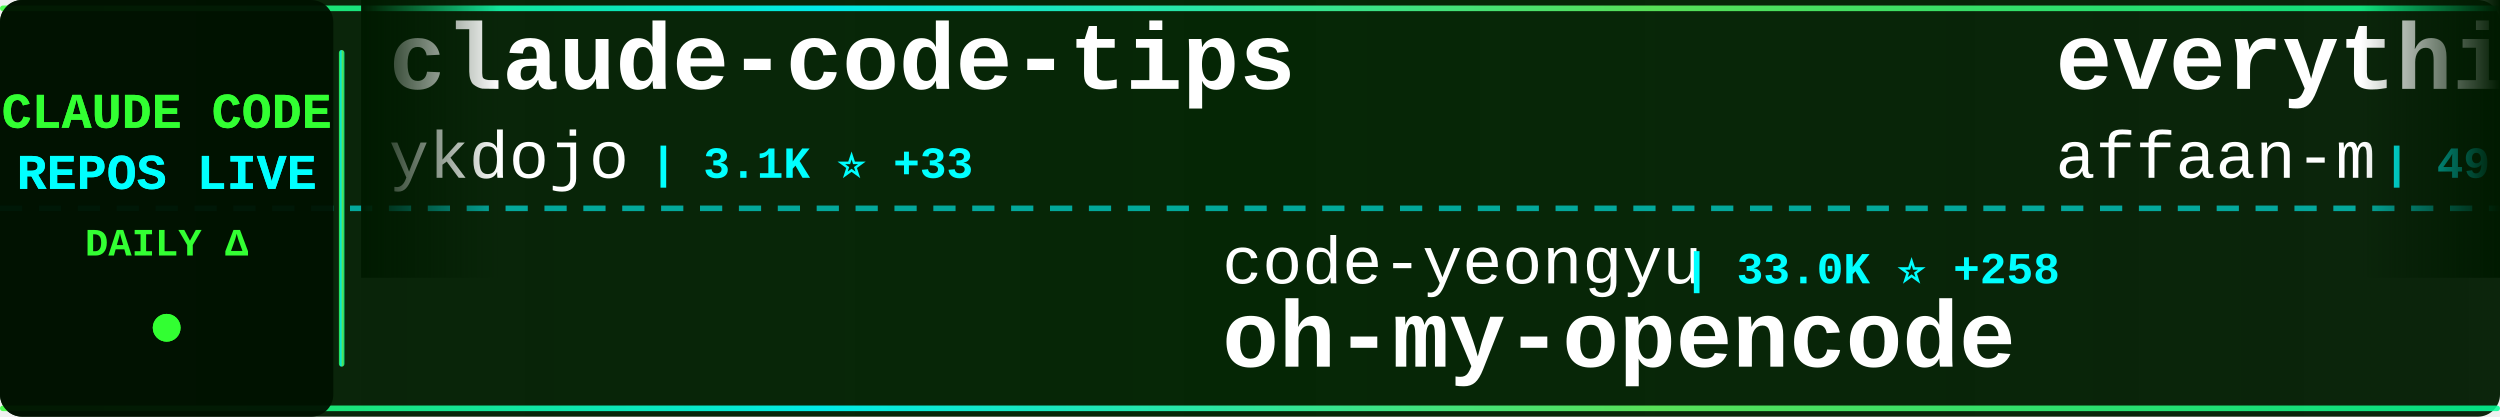
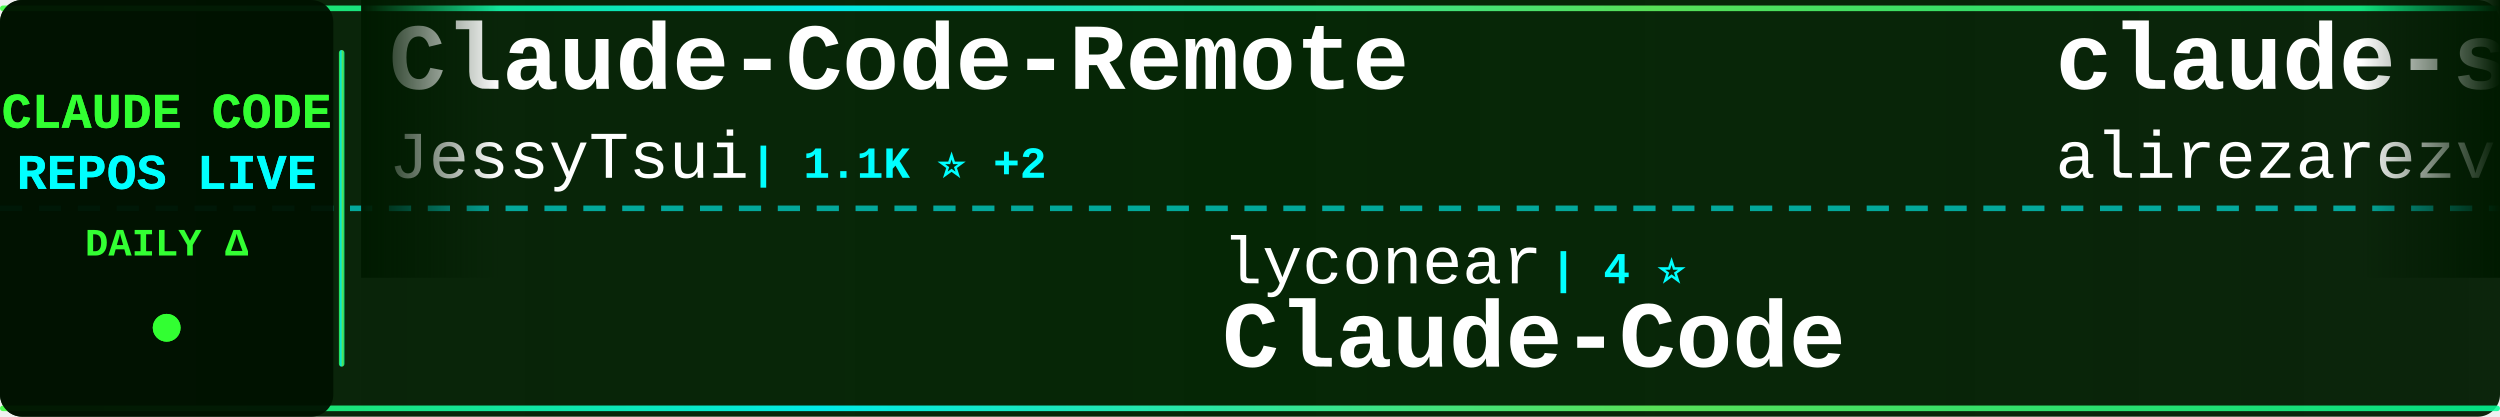
<svg xmlns="http://www.w3.org/2000/svg" width="900" height="150">
  <defs>
    <linearGradient id="tickerBg" x1="0%" y1="0%" x2="100%" y2="0%">
      <stop offset="0%" style="stop-color:#001a00;stop-opacity:0.95" />
      <stop offset="50%" style="stop-color:#002200;stop-opacity:0.98" />
      <stop offset="100%" style="stop-color:#001a00;stop-opacity:0.95" />
    </linearGradient>
    <linearGradient id="borderGrad" x1="0%" y1="0%" x2="100%" y2="0%">
      <stop offset="0%" style="stop-color:#33ff33;stop-opacity:0.85">
        <animate attributeName="stop-opacity" values="0.85;1;0.85" dur="2s" repeatCount="indefinite" />
      </stop>
      <stop offset="33%" style="stop-color:#00ffff;stop-opacity:0.9">
        <animate attributeName="stop-opacity" values="0.9;1;0.9" dur="2.2s" repeatCount="indefinite" />
      </stop>
      <stop offset="66%" style="stop-color:#66ff66;stop-opacity:0.85">
        <animate attributeName="stop-opacity" values="0.85;1;0.85" dur="1.8s" repeatCount="indefinite" />
      </stop>
      <stop offset="100%" style="stop-color:#00ff99;stop-opacity:0.85">
        <animate attributeName="stop-opacity" values="0.85;1;0.85" dur="2s" repeatCount="indefinite" />
      </stop>
    </linearGradient>
    <filter id="textGlow">
      <feGaussianBlur stdDeviation="0.1" result="coloredBlur" />
      <feMerge>
        <feMergeNode in="coloredBlur" />
        <feMergeNode in="SourceGraphic" />
      </feMerge>
    </filter>
    <filter id="metricGlow">
      <feGaussianBlur stdDeviation="0.2" result="coloredBlur" />
      <feMerge>
        <feMergeNode in="coloredBlur" />
        <feMergeNode in="SourceGraphic" />
      </feMerge>
    </filter>
    <linearGradient id="leftFade" x1="0%" y1="0%" x2="100%" y2="0%">
      <stop offset="0%" style="stop-color:#001a00;stop-opacity:1" />
      <stop offset="100%" style="stop-color:#001a00;stop-opacity:0" />
    </linearGradient>
    <linearGradient id="rightFade" x1="0%" y1="0%" x2="100%" y2="0%">
      <stop offset="0%" style="stop-color:#001a00;stop-opacity:0" />
      <stop offset="100%" style="stop-color:#001a00;stop-opacity:1" />
    </linearGradient>
  </defs>
  <rect width="900" height="150" fill="url(#tickerBg)" rx="8" />
  <rect x="0" y="2" width="900" height="2" fill="url(#borderGrad)" rx="1" />
  <rect x="0" y="146" width="900" height="2" fill="url(#borderGrad)" rx="1" />
  <line x1="0" y1="75" x2="900" y2="75" stroke="#00ffff" stroke-width="2" stroke-dasharray="8 6" opacity="0.6" />
  <rect x="0" y="0" width="120" height="150" fill="#001100" opacity="0.95" rx="8" />
  <text x="60" y="46" font-family="'Courier New', monospace" font-size="18" font-weight="bold" fill="#33ff33" text-anchor="middle" filter="url(#textGlow)">
    CLAUDE CODE
  </text>
  <text x="60" y="68" font-family="'Courier New', monospace" font-size="18" font-weight="bold" fill="#00ffff" text-anchor="middle" filter="url(#textGlow)">
    REPOS LIVE
  </text>
  <text x="60" y="92" font-family="'Courier New', monospace" font-size="14" font-weight="bold" fill="#33ff33" text-anchor="middle">
    DAILY Δ
  </text>
  <circle cx="60" cy="118" r="5" fill="#33ff33" filter="url(#metricGlow)">
    <animate attributeName="r" values="4;6;4" dur="1.5s" repeatCount="indefinite" />
    <animate attributeName="opacity" values="0.6;1;0.6" dur="1.5s" repeatCount="indefinite" />
  </circle>
  <rect x="122" y="18" width="2" height="114" fill="url(#borderGrad)" rx="1" />
  <clipPath id="tickerClip">
    <rect x="130" y="0" width="770" height="150" />
  </clipPath>
  <g clip-path="url(#tickerClip)">
    <g id="tickerItems">
      <animateTransform attributeName="transform" attributeType="XML" type="translate" from="0 0" to="-3000 0" dur="54s" repeatCount="indefinite" />
      <g transform="translate(0, 0)">
-         <text x="140" y="32" font-family="'Courier New', monospace" font-size="34" font-weight="bold" fill="#ffffff">claude-code-tips</text>
-         <text x="140" y="64" font-family="'Courier New', monospace" font-size="24" font-weight="normal" fill="#ffffff" opacity="1.0">ykdojo</text>
-         <text x="234" y="64" font-family="'Courier New', monospace" font-size="16" font-weight="bold" fill="#00ffff"> | 3.1K ⭐ +33</text>
+         <text x="140" y="32" font-family="'Courier New', monospace" font-size="34" font-weight="bold" fill="#ffffff">Claude-Code-Remote</text>
+         <text x="140" y="64" font-family="'Courier New', monospace" font-size="24" font-weight="normal" fill="#ffffff" opacity="1.0">JessyTsui</text>
+         <text x="270" y="64" font-family="'Courier New', monospace" font-size="16" font-weight="bold" fill="#00ffff"> | 1.1K ⭐ +2</text>
      </g>
      <g transform="translate(300, 0)">
-         <text x="140" y="102" font-family="'Courier New', monospace" font-size="24" font-weight="normal" fill="#ffffff" opacity="1.0">code-yeongyu</text>
-         <text x="306" y="102" font-family="'Courier New', monospace" font-size="16" font-weight="bold" fill="#00ffff"> | 33.0K ⭐ +258</text>
-         <text x="140" y="132" font-family="'Courier New', monospace" font-size="34" font-weight="bold" fill="#ffffff">oh-my-opencode</text>
+         <text x="140" y="102" font-family="'Courier New', monospace" font-size="24" font-weight="normal" fill="#ffffff" opacity="1.0">lyconear</text>
+         <text x="258" y="102" font-family="'Courier New', monospace" font-size="16" font-weight="bold" fill="#00ffff"> | 4 ⭐</text>
+         <text x="140" y="132" font-family="'Courier New', monospace" font-size="34" font-weight="bold" fill="#ffffff">Claude-Code</text>
      </g>
      <g transform="translate(600, 0)">
-         <text x="140" y="32" font-family="'Courier New', monospace" font-size="34" font-weight="bold" fill="#ffffff">everything-claude-code</text>
-         <text x="140" y="64" font-family="'Courier New', monospace" font-size="24" font-weight="normal" fill="#ffffff" opacity="1.0">affaan-m</text>
-         <text x="258" y="64" font-family="'Courier New', monospace" font-size="16" font-weight="bold" fill="#00ffff"> | 49.3K ⭐ +408</text>
+         <text x="140" y="32" font-family="'Courier New', monospace" font-size="34" font-weight="bold" fill="#ffffff">claude-skills</text>
+         <text x="140" y="64" font-family="'Courier New', monospace" font-size="24" font-weight="normal" fill="#ffffff" opacity="1.0">alirezarezvani</text>
+         <text x="330" y="64" font-family="'Courier New', monospace" font-size="16" font-weight="bold" fill="#00ffff"> | 1.9K ⭐ +18</text>
      </g>
      <g transform="translate(900, 0)">
-         <text x="140" y="102" font-family="'Courier New', monospace" font-size="24" font-weight="normal" fill="#ffffff" opacity="1.0">zebbern</text>
-         <text x="246" y="102" font-family="'Courier New', monospace" font-size="16" font-weight="bold" fill="#00ffff"> | 3.4K ⭐ +8</text>
-         <text x="140" y="132" font-family="'Courier New', monospace" font-size="34" font-weight="bold" fill="#ffffff">claude-code-guide</text>
+         <text x="140" y="102" font-family="'Courier New', monospace" font-size="24" font-weight="normal" fill="#ffffff" opacity="1.0">disler</text>
+         <text x="234" y="102" font-family="'Courier New', monospace" font-size="16" font-weight="bold" fill="#00ffff"> | 1.2K ⭐ +7</text>
+         <text x="140" y="132" font-family="'Courier New', monospace" font-size="34" font-weight="bold" fill="#ffffff">claude-code-hooks-multi-...</text>
      </g>
      <g transform="translate(1200, 0)">
-         <text x="140" y="32" font-family="'Courier New', monospace" font-size="34" font-weight="bold" fill="#ffffff">awesome-claude-code-suba...</text>
-         <text x="140" y="64" font-family="'Courier New', monospace" font-size="24" font-weight="normal" fill="#ffffff" opacity="1.0">VoltAgent</text>
-         <text x="270" y="64" font-family="'Courier New', monospace" font-size="16" font-weight="bold" fill="#00ffff"> | 11.0K ⭐ +87</text>
+         <text x="140" y="32" font-family="'Courier New', monospace" font-size="34" font-weight="bold" fill="#ffffff">Claude-Code-Development-...</text>
+         <text x="140" y="64" font-family="'Courier New', monospace" font-size="24" font-weight="normal" fill="#ffffff" opacity="1.0">peterkrueck</text>
+         <text x="294" y="64" font-family="'Courier New', monospace" font-size="16" font-weight="bold" fill="#00ffff"> | 1.3K ⭐ +2</text>
      </g>
      <g transform="translate(1500, 0)">
-         <text x="140" y="102" font-family="'Courier New', monospace" font-size="24" font-weight="normal" fill="#ffffff" opacity="1.0">upstash</text>
-         <text x="246" y="102" font-family="'Courier New', monospace" font-size="16" font-weight="bold" fill="#00ffff"> | 46.5K ⭐ +85</text>
-         <text x="140" y="132" font-family="'Courier New', monospace" font-size="34" font-weight="bold" fill="#ffffff">context7</text>
+         <text x="140" y="102" font-family="'Courier New', monospace" font-size="24" font-weight="normal" fill="#ffffff" opacity="1.0">danielmiessler</text>
+         <text x="330" y="102" font-family="'Courier New', monospace" font-size="16" font-weight="bold" fill="#00ffff"> | 9.1K ⭐ +45</text>
+         <text x="140" y="132" font-family="'Courier New', monospace" font-size="34" font-weight="bold" fill="#ffffff">Personal_AI_Infrastructu...</text>
      </g>
      <g transform="translate(1800, 0)">
-         <text x="140" y="32" font-family="'Courier New', monospace" font-size="34" font-weight="bold" fill="#ffffff">claude-code-transcripts</text>
-         <text x="140" y="64" font-family="'Courier New', monospace" font-size="24" font-weight="normal" fill="#ffffff" opacity="1.0">simonw</text>
-         <text x="234" y="64" font-family="'Courier New', monospace" font-size="16" font-weight="bold" fill="#00ffff"> | 1.0K ⭐ +2</text>
+         <text x="140" y="32" font-family="'Courier New', monospace" font-size="34" font-weight="bold" fill="#ffffff">cc</text>
+         <text x="140" y="64" font-family="'Courier New', monospace" font-size="24" font-weight="normal" fill="#ffffff" opacity="1.0">kn1026</text>
+         <text x="234" y="64" font-family="'Courier New', monospace" font-size="16" font-weight="bold" fill="#00ffff"> | 705 ⭐</text>
      </g>
      <g transform="translate(2100, 0)">
-         <text x="140" y="102" font-family="'Courier New', monospace" font-size="24" font-weight="normal" fill="#ffffff" opacity="1.0">opactorai</text>
-         <text x="270" y="102" font-family="'Courier New', monospace" font-size="16" font-weight="bold" fill="#00ffff"> | 3.7K ⭐ +3</text>
-         <text x="140" y="132" font-family="'Courier New', monospace" font-size="34" font-weight="bold" fill="#ffffff">Claudable</text>
+         <text x="140" y="102" font-family="'Courier New', monospace" font-size="24" font-weight="normal" fill="#ffffff" opacity="1.0">sickn33</text>
+         <text x="246" y="102" font-family="'Courier New', monospace" font-size="16" font-weight="bold" fill="#00ffff"> | 14.1K ⭐ +423</text>
+         <text x="140" y="132" font-family="'Courier New', monospace" font-size="34" font-weight="bold" fill="#ffffff">antigravity-awesome-skil...</text>
      </g>
      <g transform="translate(2400, 0)">
-         <text x="140" y="32" font-family="'Courier New', monospace" font-size="34" font-weight="bold" fill="#ffffff">cc-switch</text>
-         <text x="140" y="64" font-family="'Courier New', monospace" font-size="24" font-weight="normal" fill="#ffffff" opacity="1.0">farion1231</text>
-         <text x="282" y="64" font-family="'Courier New', monospace" font-size="16" font-weight="bold" fill="#00ffff"> | 19.2K ⭐ +150</text>
+         <text x="140" y="32" font-family="'Courier New', monospace" font-size="34" font-weight="bold" fill="#ffffff">claude-code-hooks-master...</text>
+         <text x="140" y="64" font-family="'Courier New', monospace" font-size="24" font-weight="normal" fill="#ffffff" opacity="1.0">disler</text>
+         <text x="234" y="64" font-family="'Courier New', monospace" font-size="16" font-weight="bold" fill="#00ffff"> | 3.1K ⭐ +15</text>
      </g>
      <g transform="translate(2700, 0)">
-         <text x="140" y="102" font-family="'Courier New', monospace" font-size="24" font-weight="normal" fill="#ffffff" opacity="1.0">MadAppGang</text>
-         <text x="282" y="102" font-family="'Courier New', monospace" font-size="16" font-weight="bold" fill="#00ffff"> | 235 ⭐ +1</text>
-         <text x="140" y="132" font-family="'Courier New', monospace" font-size="34" font-weight="bold" fill="#ffffff">claude-code</text>
+         <text x="140" y="102" font-family="'Courier New', monospace" font-size="24" font-weight="normal" fill="#ffffff" opacity="1.0">edmund-io</text>
+         <text x="270" y="102" font-family="'Courier New', monospace" font-size="16" font-weight="bold" fill="#00ffff"> | 1.2K ⭐ +4</text>
+         <text x="140" y="132" font-family="'Courier New', monospace" font-size="34" font-weight="bold" fill="#ffffff">edmunds-claude-code</text>
      </g>
      <g transform="translate(3000, 0)">
-         <text x="140" y="32" font-family="'Courier New', monospace" font-size="34" font-weight="bold" fill="#ffffff">claude-code-tips</text>
-         <text x="140" y="64" font-family="'Courier New', monospace" font-size="24" font-weight="normal" fill="#ffffff" opacity="1.0">ykdojo</text>
-         <text x="234" y="64" font-family="'Courier New', monospace" font-size="16" font-weight="bold" fill="#00ffff"> | 3.1K ⭐ +33</text>
+         <text x="140" y="32" font-family="'Courier New', monospace" font-size="34" font-weight="bold" fill="#ffffff">Claude-Code-Remote</text>
+         <text x="140" y="64" font-family="'Courier New', monospace" font-size="24" font-weight="normal" fill="#ffffff" opacity="1.0">JessyTsui</text>
+         <text x="270" y="64" font-family="'Courier New', monospace" font-size="16" font-weight="bold" fill="#00ffff"> | 1.1K ⭐ +2</text>
      </g>
      <g transform="translate(3300, 0)">
-         <text x="140" y="102" font-family="'Courier New', monospace" font-size="24" font-weight="normal" fill="#ffffff" opacity="1.0">code-yeongyu</text>
-         <text x="306" y="102" font-family="'Courier New', monospace" font-size="16" font-weight="bold" fill="#00ffff"> | 33.0K ⭐ +258</text>
-         <text x="140" y="132" font-family="'Courier New', monospace" font-size="34" font-weight="bold" fill="#ffffff">oh-my-opencode</text>
+         <text x="140" y="102" font-family="'Courier New', monospace" font-size="24" font-weight="normal" fill="#ffffff" opacity="1.0">lyconear</text>
+         <text x="258" y="102" font-family="'Courier New', monospace" font-size="16" font-weight="bold" fill="#00ffff"> | 4 ⭐</text>
+         <text x="140" y="132" font-family="'Courier New', monospace" font-size="34" font-weight="bold" fill="#ffffff">Claude-Code</text>
      </g>
      <g transform="translate(3600, 0)">
-         <text x="140" y="32" font-family="'Courier New', monospace" font-size="34" font-weight="bold" fill="#ffffff">everything-claude-code</text>
-         <text x="140" y="64" font-family="'Courier New', monospace" font-size="24" font-weight="normal" fill="#ffffff" opacity="1.0">affaan-m</text>
-         <text x="258" y="64" font-family="'Courier New', monospace" font-size="16" font-weight="bold" fill="#00ffff"> | 49.3K ⭐ +408</text>
+         <text x="140" y="32" font-family="'Courier New', monospace" font-size="34" font-weight="bold" fill="#ffffff">claude-skills</text>
+         <text x="140" y="64" font-family="'Courier New', monospace" font-size="24" font-weight="normal" fill="#ffffff" opacity="1.0">alirezarezvani</text>
+         <text x="330" y="64" font-family="'Courier New', monospace" font-size="16" font-weight="bold" fill="#00ffff"> | 1.9K ⭐ +18</text>
      </g>
      <g transform="translate(3900, 0)">
-         <text x="140" y="102" font-family="'Courier New', monospace" font-size="24" font-weight="normal" fill="#ffffff" opacity="1.0">zebbern</text>
-         <text x="246" y="102" font-family="'Courier New', monospace" font-size="16" font-weight="bold" fill="#00ffff"> | 3.4K ⭐ +8</text>
-         <text x="140" y="132" font-family="'Courier New', monospace" font-size="34" font-weight="bold" fill="#ffffff">claude-code-guide</text>
+         <text x="140" y="102" font-family="'Courier New', monospace" font-size="24" font-weight="normal" fill="#ffffff" opacity="1.0">disler</text>
+         <text x="234" y="102" font-family="'Courier New', monospace" font-size="16" font-weight="bold" fill="#00ffff"> | 1.2K ⭐ +7</text>
+         <text x="140" y="132" font-family="'Courier New', monospace" font-size="34" font-weight="bold" fill="#ffffff">claude-code-hooks-multi-...</text>
      </g>
    </g>
  </g>
  <rect x="130" y="0" width="50" height="100" fill="url(#leftFade)" />
  <rect x="850" y="0" width="50" height="100" fill="url(#rightFade)" />
</svg>
